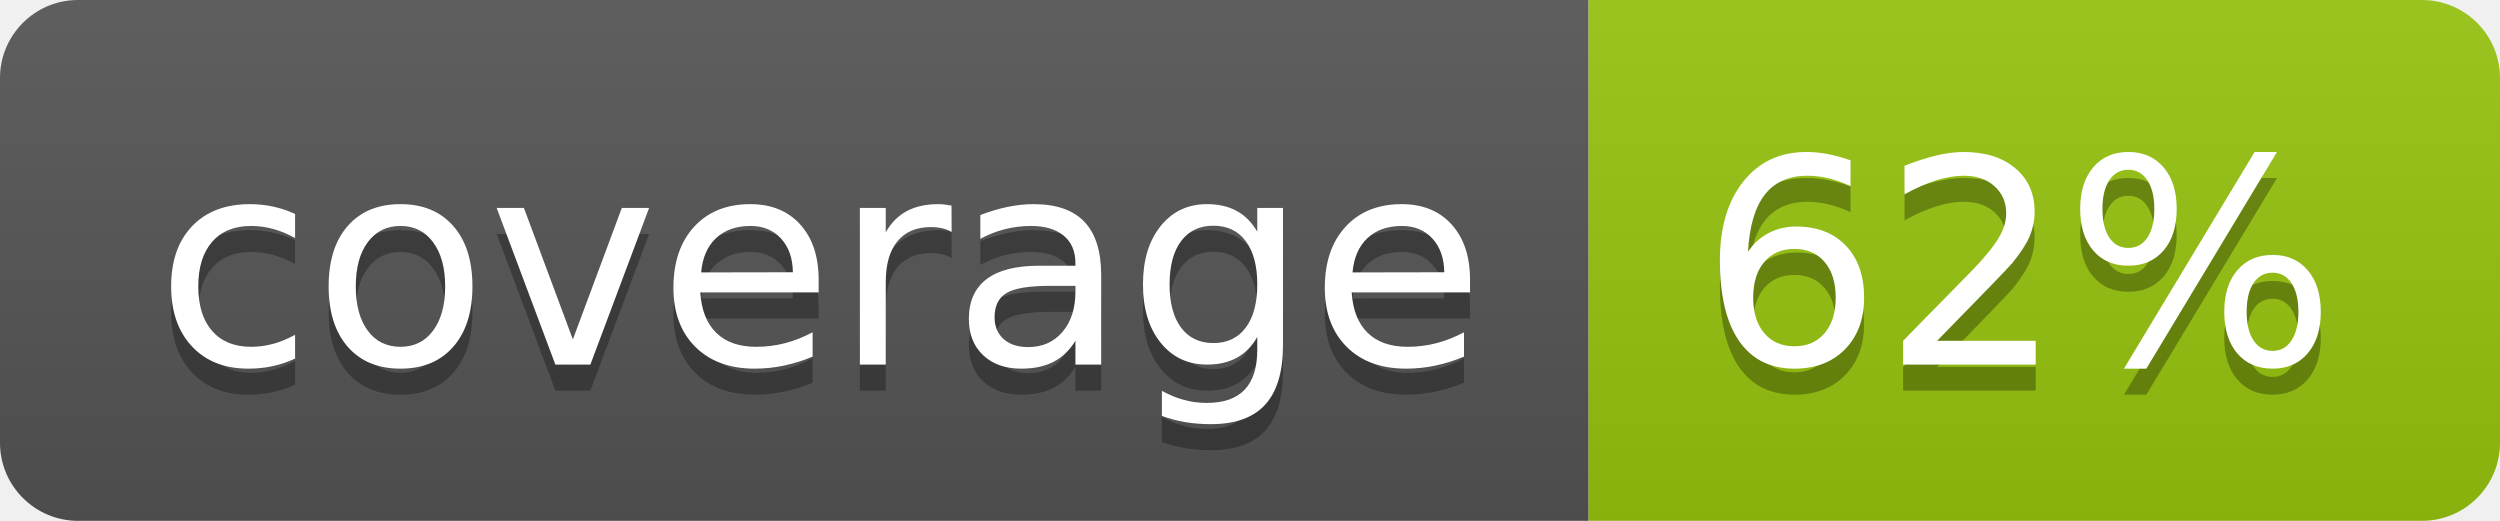
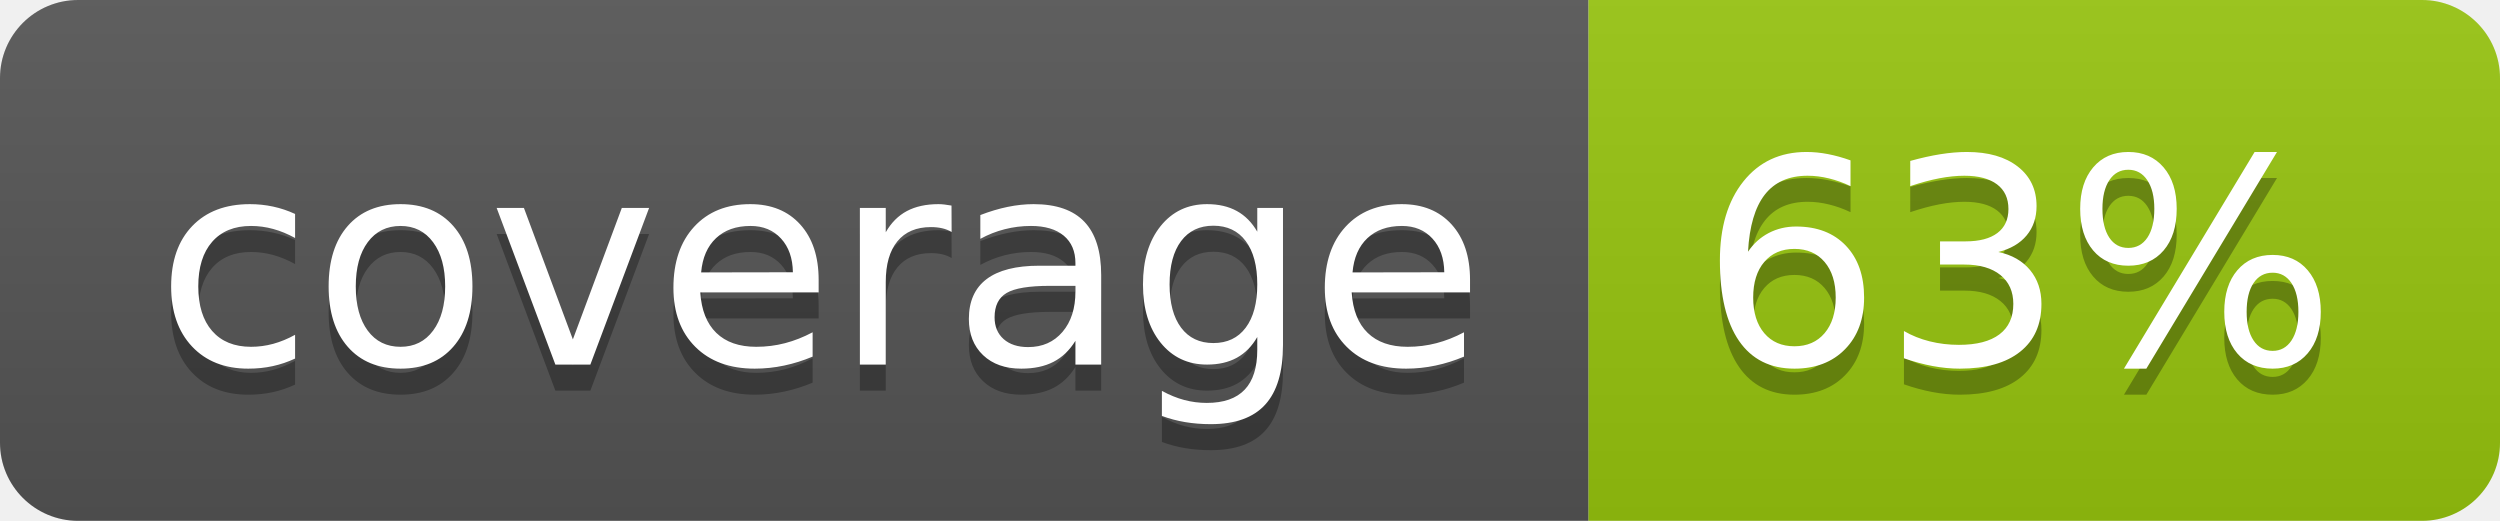
<svg xmlns="http://www.w3.org/2000/svg" width="96" height="20">
  <linearGradient id="b" x2="0" y2="100%">
    <stop offset="0" stop-color="#bbb" stop-opacity=".1" />
    <stop offset="1" stop-opacity=".1" />
  </linearGradient>
  <clipPath id="a">
    <rect width="96" height="20" rx="3" fill="#fff" />
  </clipPath>
  <g clip-path="url(#a)">
    <path fill="#555" d="M0 0h61v20H0z" />
    <path fill="#97C50F" d="M61 0h35v20H61z" />
    <path fill="url(#b)" d="M0 0h96v20H0z" />
  </g>
  <g fill="#fff" text-anchor="middle" font-family="DejaVu Sans,Verdana,Geneva,sans-serif" font-size="110">
    <text x="315" y="150" fill="#010101" fill-opacity=".3" transform="scale(.1)" textLength="510">coverage</text>
    <text x="315" y="140" transform="scale(.1)" textLength="510">coverage</text>
-     <text x="775" y="150" fill="#010101" fill-opacity=".3" transform="scale(.1)" textLength="250">62%</text>
-     <text x="775" y="140" transform="scale(.1)" textLength="250">62%</text>
+     <text x="775" y="150" fill="#010101" fill-opacity=".3" transform="scale(.1)" textLength="250">63%</text>
+     <text x="775" y="140" transform="scale(.1)" textLength="250">63%</text>
  </g>
</svg>
